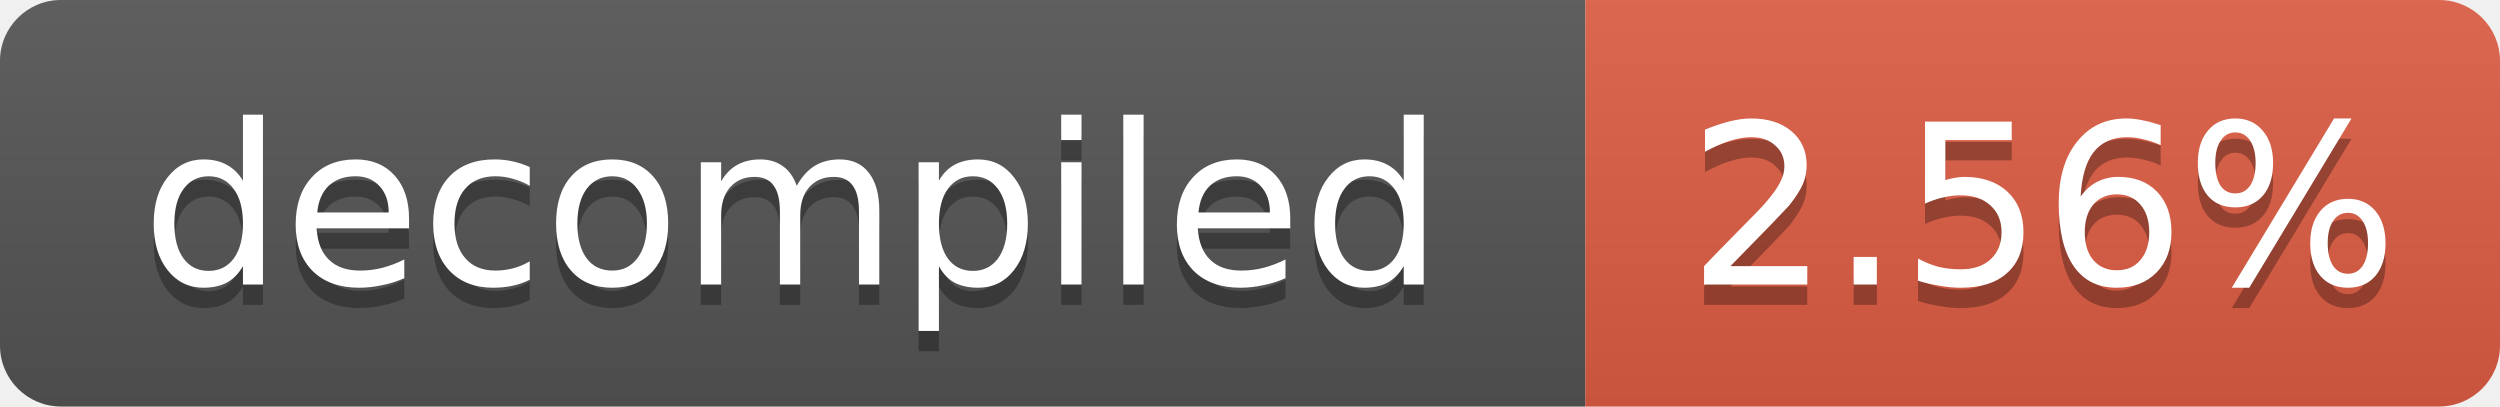
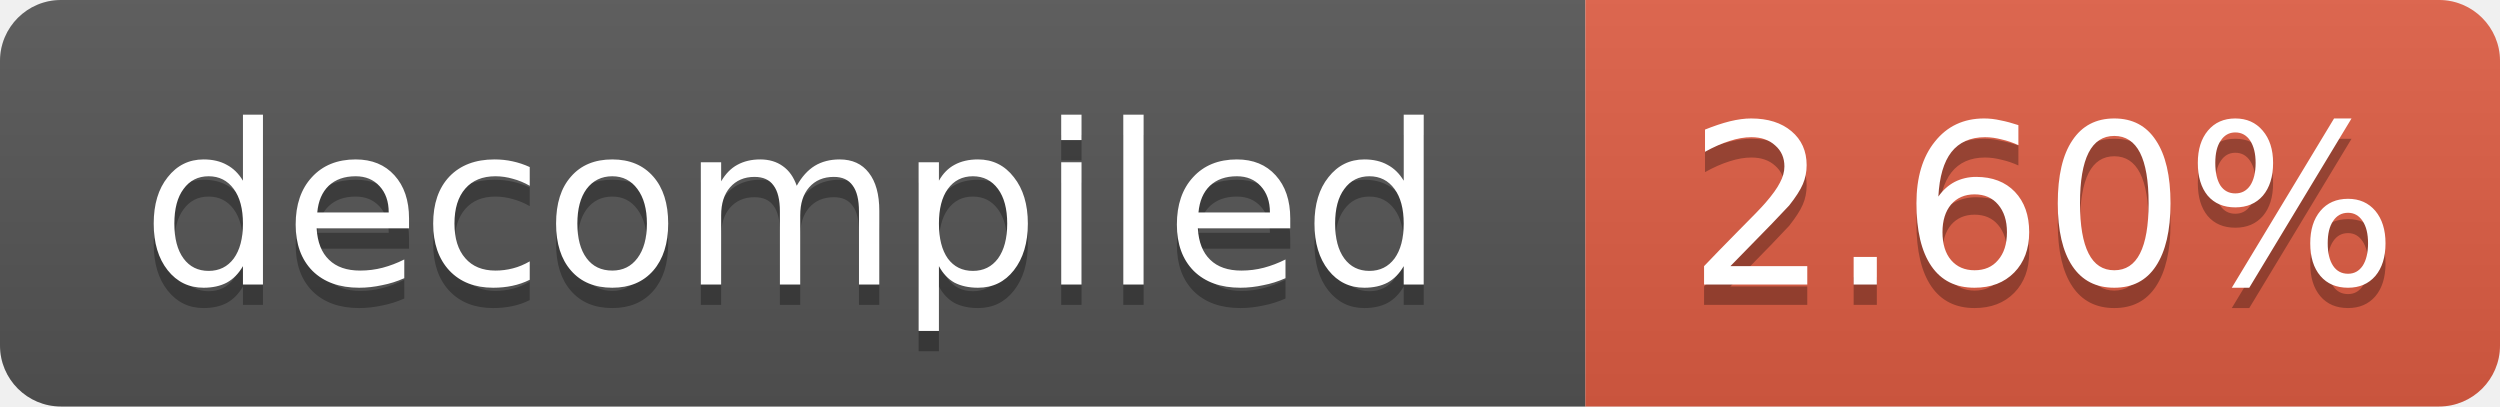
- <svg xmlns="http://www.w3.org/2000/svg" width="123" height="20" role="img" aria-label="decompiled: 2.56%">
+ <svg xmlns="http://www.w3.org/2000/svg" width="123" height="20" role="img" aria-label="decompiled: 2.60%">
  <linearGradient id="s" x2="0" y2="100%">
    <stop offset="0" stop-color="#bbb" stop-opacity=".1" />
    <stop offset="1" stop-opacity=".1" />
  </linearGradient>
  <clipPath id="r">
    <rect width="123" height="20" rx="3" fill="#fff" />
  </clipPath>
  <g clip-path="url(#r)">
    <rect width="78" height="20" fill="#555" />
    <rect x="78" width="45" height="20" fill="#e05d44" />
    <rect width="123" height="20" fill="url(#s)" />
  </g>
  <g fill="#fff" text-anchor="middle" font-family="Verdana,Geneva,DejaVu Sans,sans-serif" font-size="11">
    <text x="39.0" y="15" fill="#010101" fill-opacity=".3">decompiled</text>
    <text x="39.0" y="14">decompiled</text>
-     <text x="100.5" y="15" fill="#010101" fill-opacity=".3">2.56%</text>
-     <text x="100.5" y="14">2.56%</text>
+     <text x="100.5" y="15" fill="#010101" fill-opacity=".3">2.60%</text>
+     <text x="100.5" y="14">2.60%</text>
  </g>
</svg>
